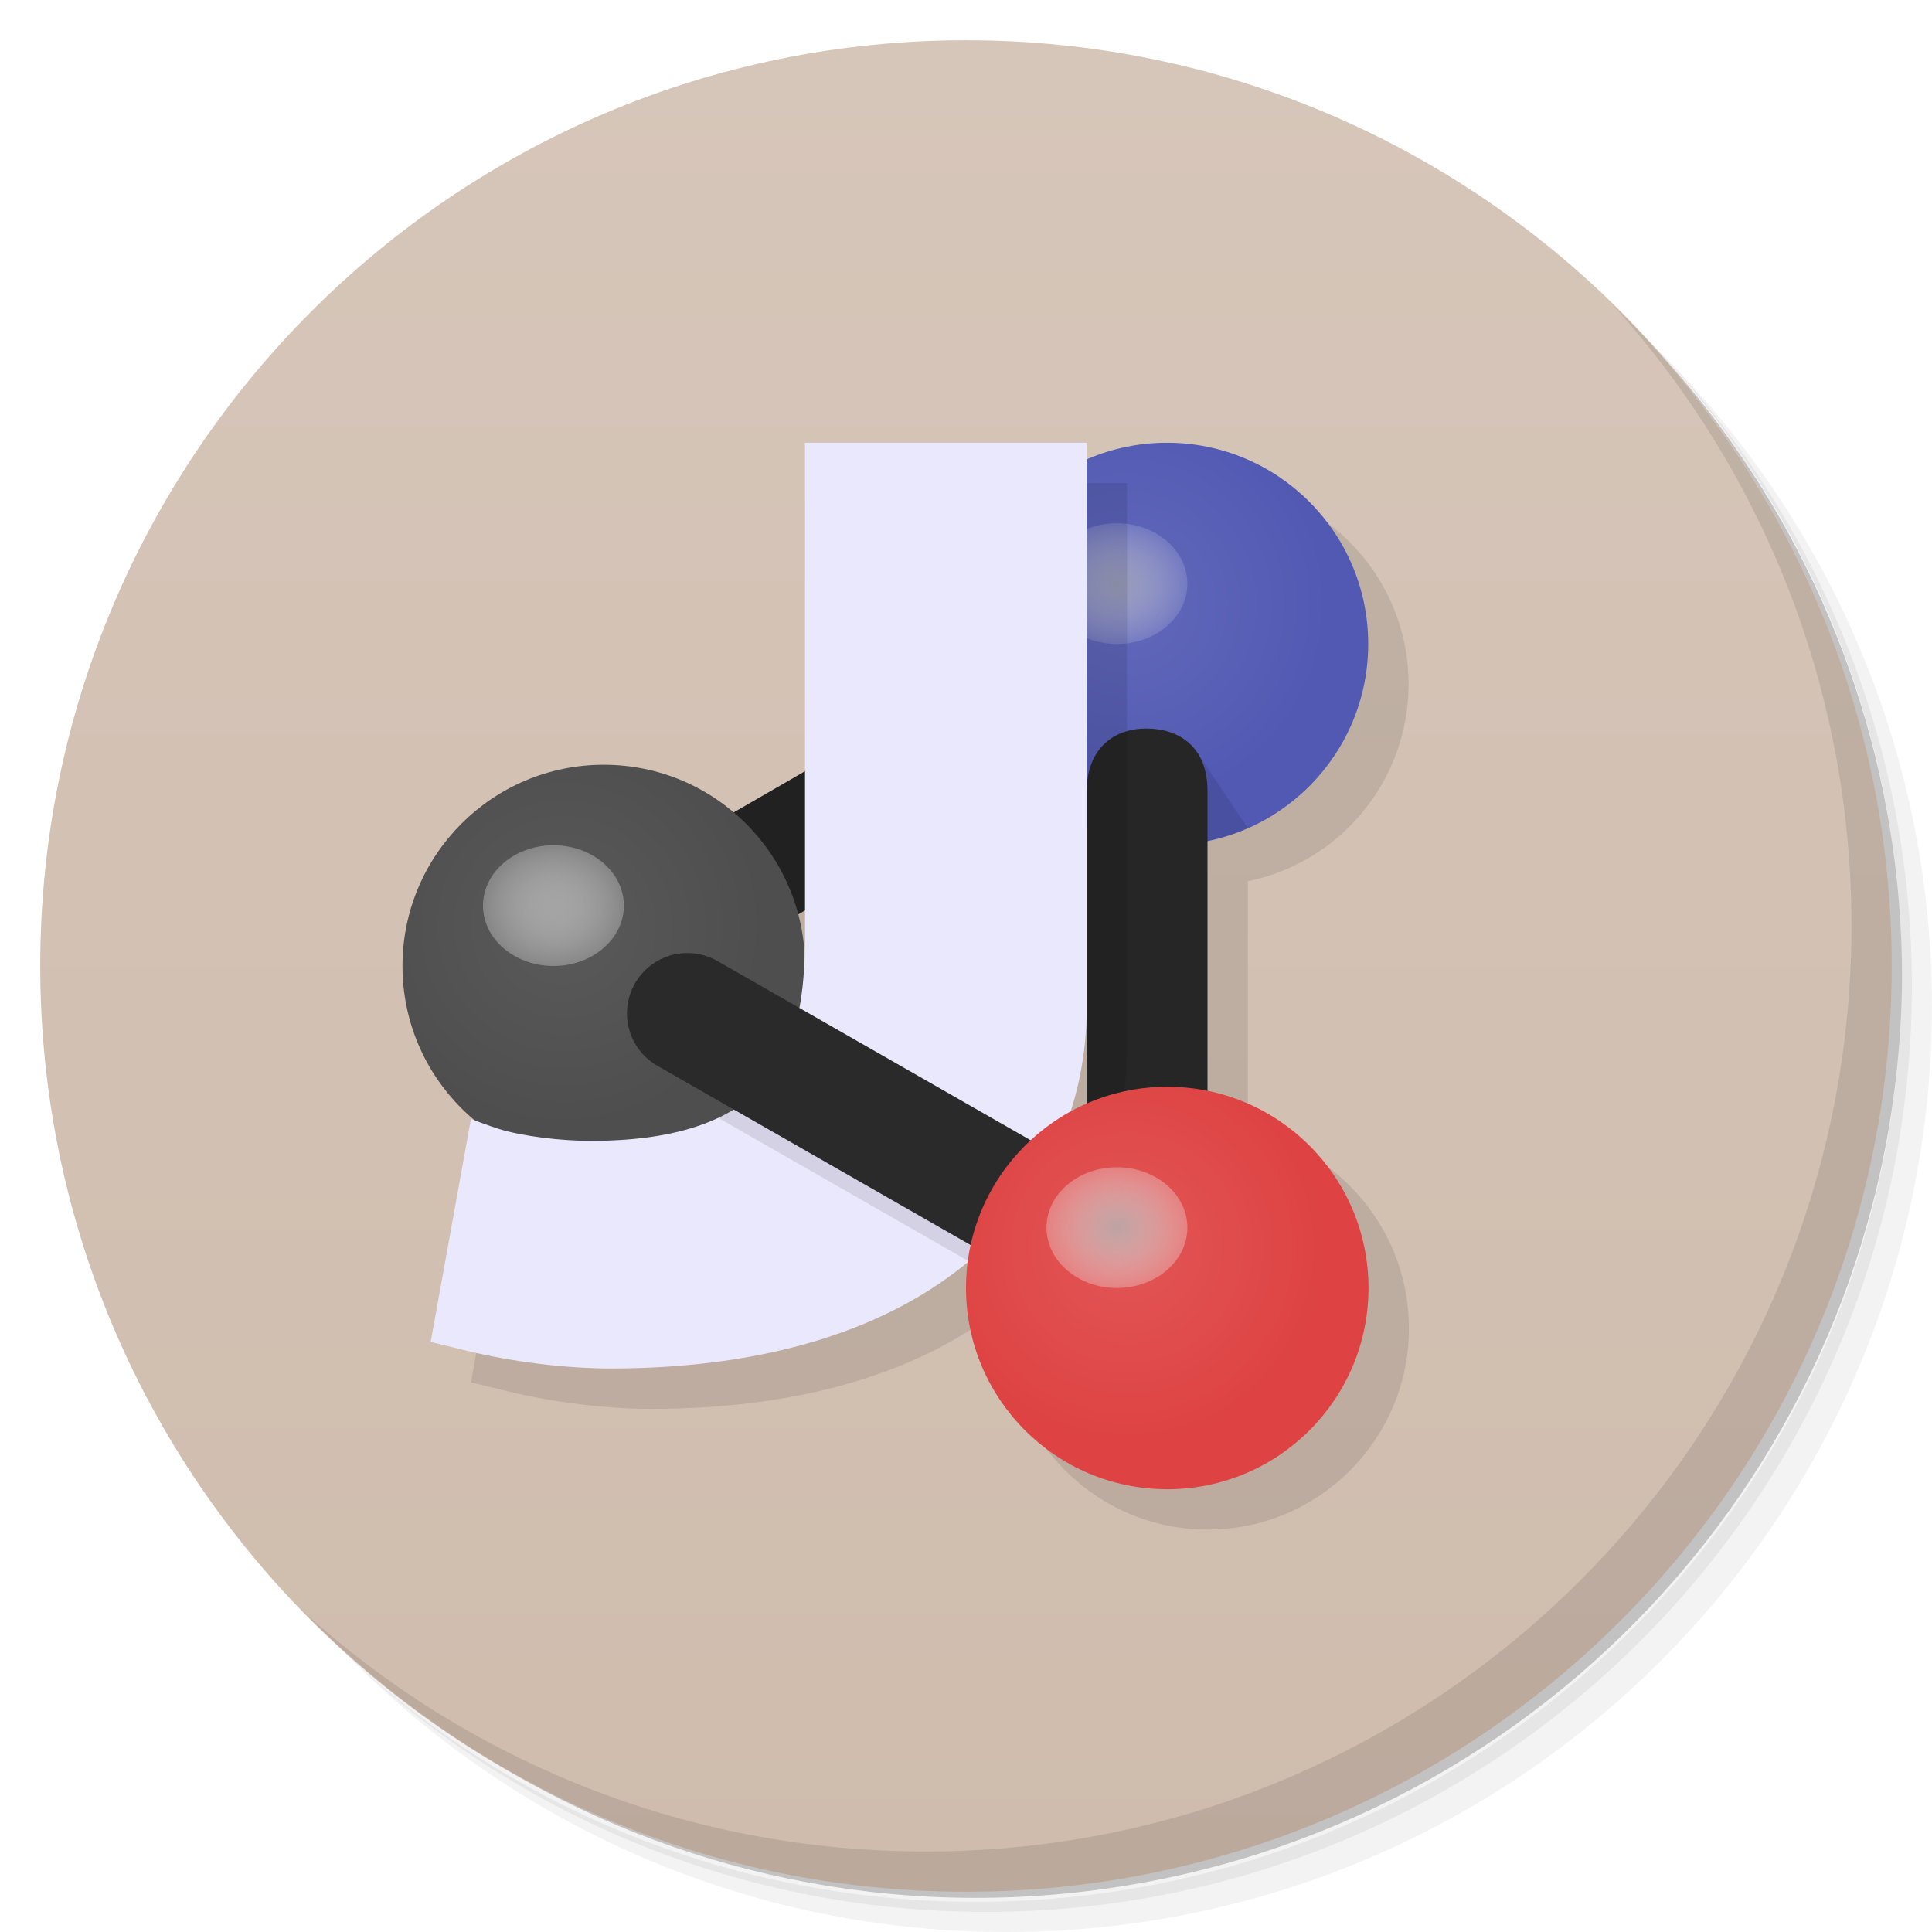
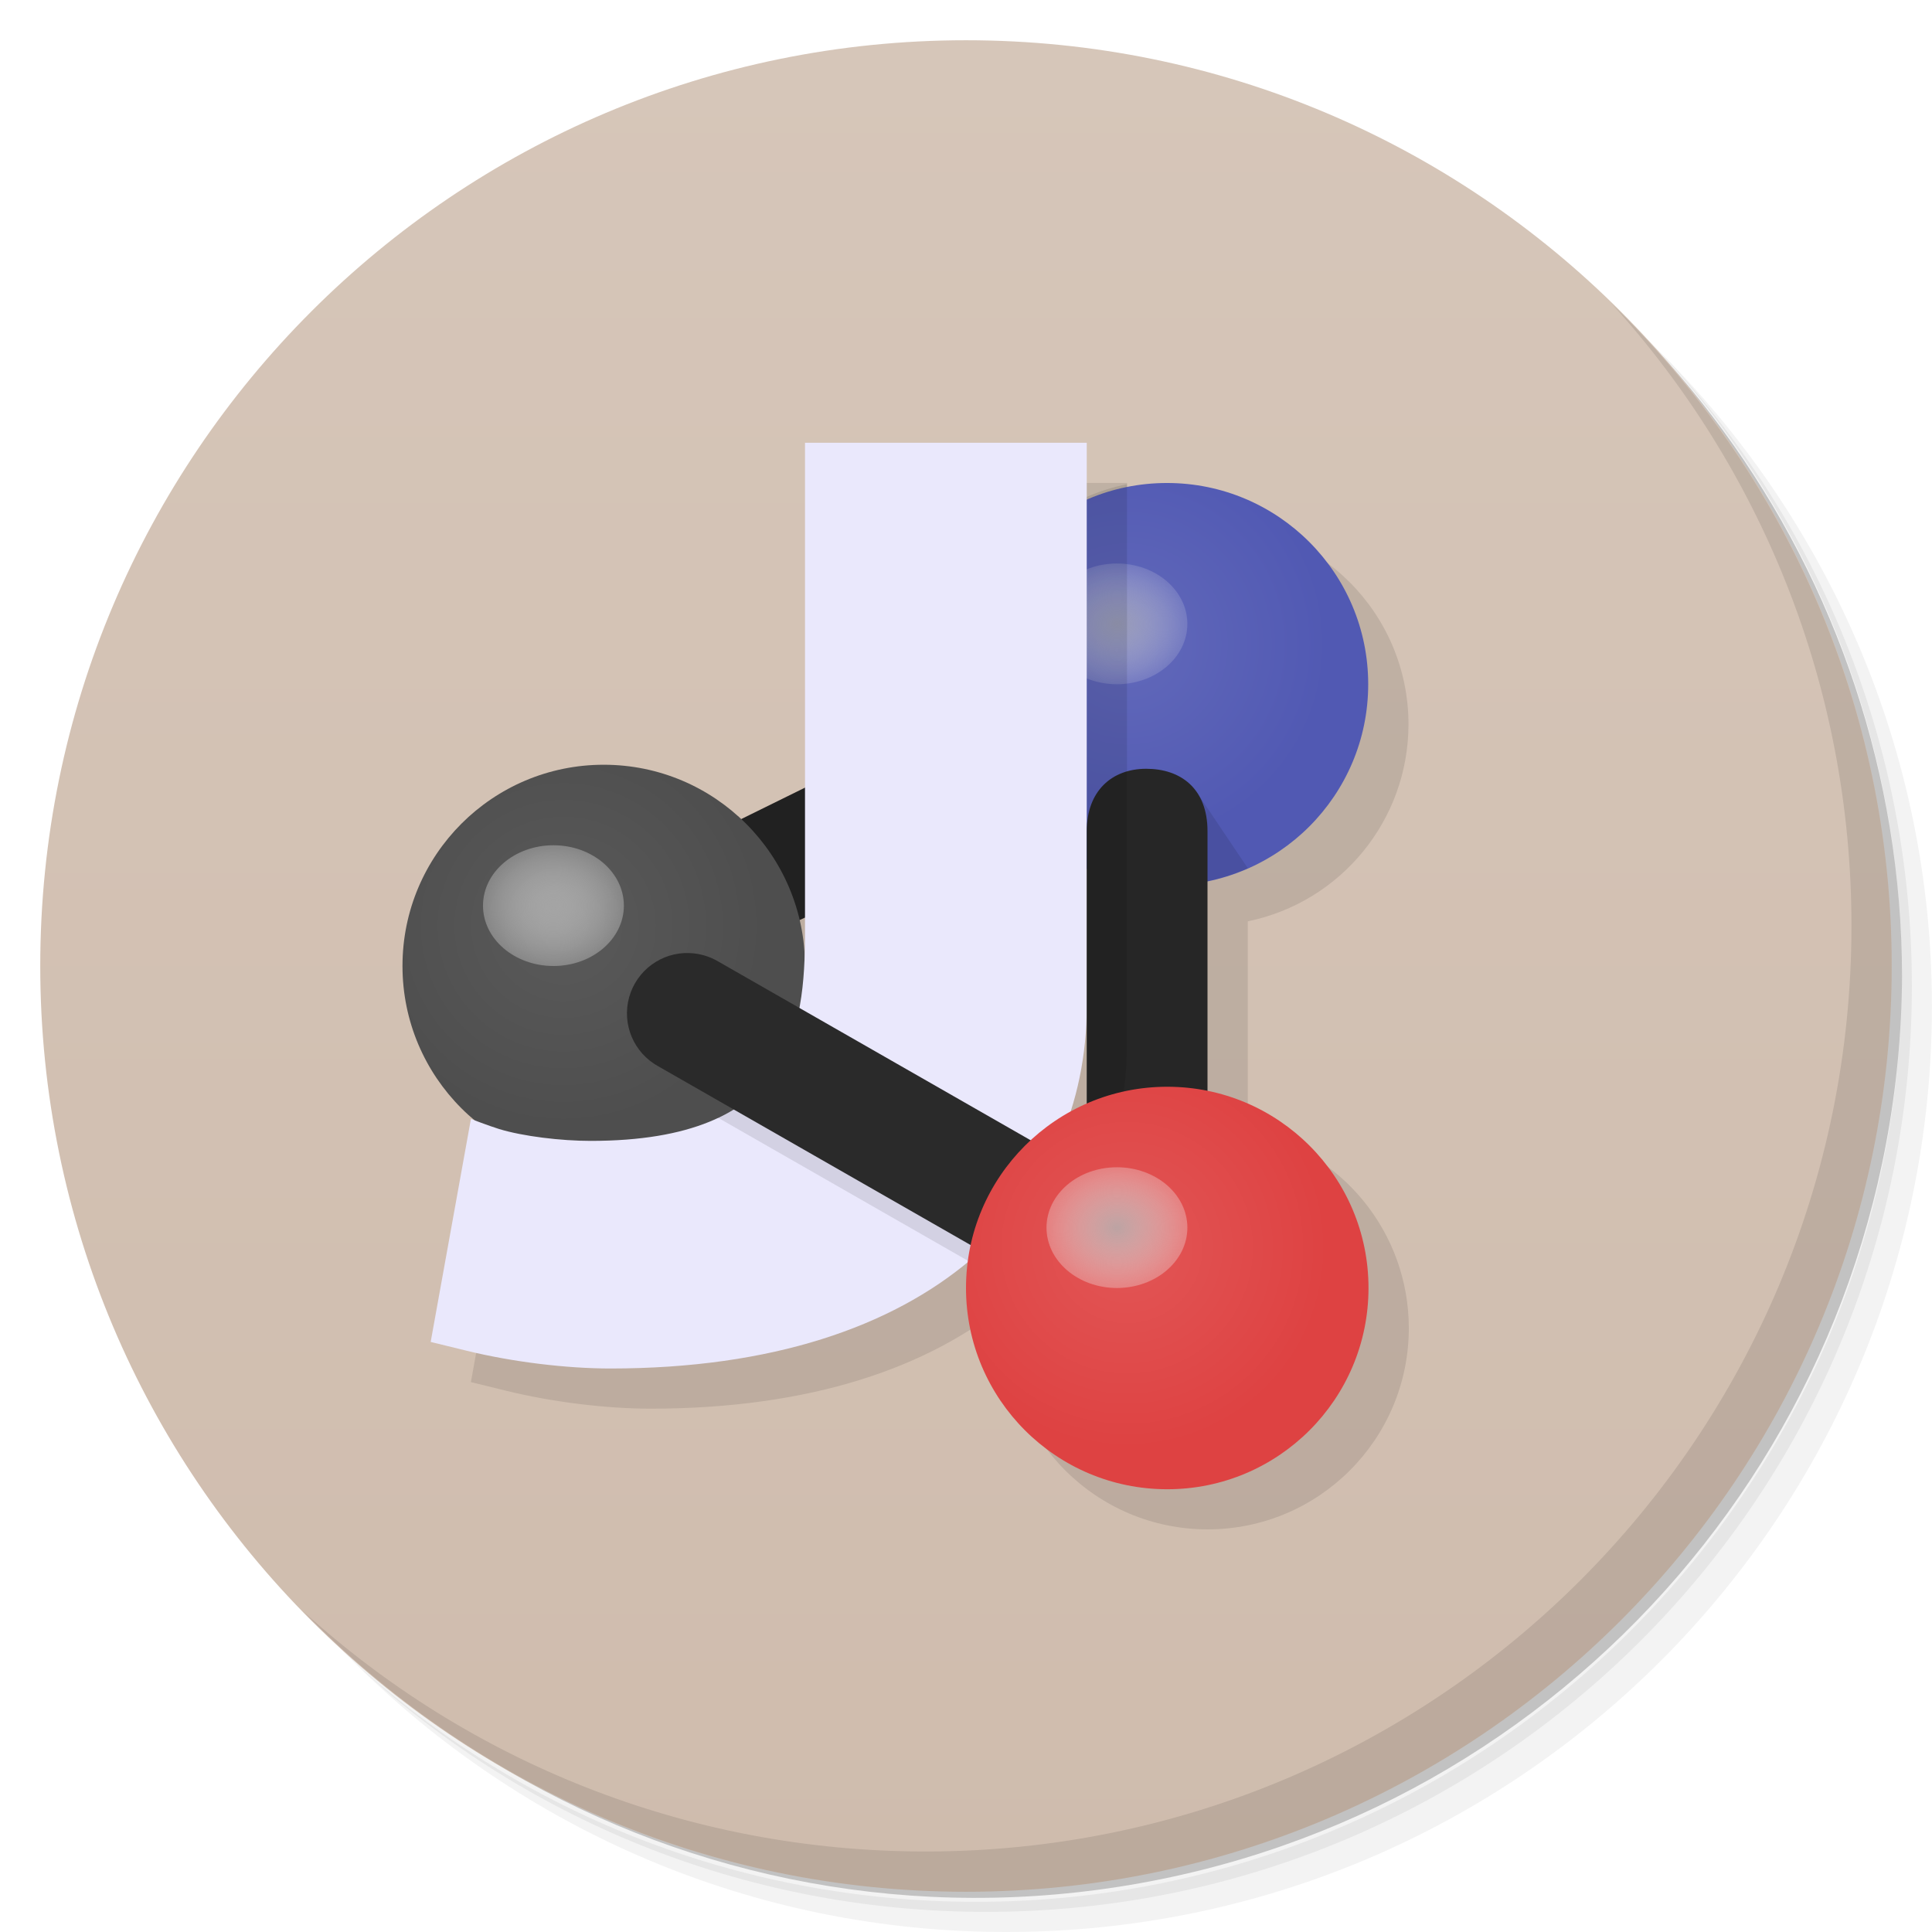
<svg xmlns="http://www.w3.org/2000/svg" xmlns:xlink="http://www.w3.org/1999/xlink" viewBox="0 0 48 48">
  <defs>
    <radialGradient id="radialGradient4282" gradientUnits="userSpaceOnUse" cx="15.5" cy="17.5" r="1.5" gradientTransform="matrix(1.166667,0,0,1,17.95608,-19.06978)">
      <stop style="stop-color:#b4b4b4;stop-opacity:0.667" />
      <stop offset="1" style="stop-color:#f0f0f0;stop-opacity:0.157" />
    </radialGradient>
    <radialGradient gradientTransform="matrix(1.166667,0,0,1,17.95608,-19.06978)" r="1.5" cy="17.5" cx="15.5" gradientUnits="userSpaceOnUse" id="radialGradient4172">
      <stop style="stop-color:#b4b4b4;stop-opacity:0.824" />
      <stop offset="1" style="stop-color:#f0f0f0;stop-opacity:0.314" />
    </radialGradient>
    <linearGradient id="linearGradient3764" x1="1" x2="47" gradientUnits="userSpaceOnUse" gradientTransform="matrix(0,-1,1,0,-1.5e-6,48)">
      <stop style="stop-color:#cfbcad;stop-opacity:1" />
      <stop offset="1" style="stop-color:#d6c6b9;stop-opacity:1" />
    </linearGradient>
-     <radialGradient xlink:href="#radialGradient4282" id="radialGradient4170" gradientUnits="userSpaceOnUse" gradientTransform="matrix(1.166667,0,0,1,17.70608,-19.21978)" cx="15.5" cy="17.5" r="1.5" />
+     <radialGradient xlink:href="#radialGradient4282" id="radialGradient4170" gradientUnits="userSpaceOnUse" gradientTransform="matrix(1.166667,0,0,1,17.70608,-18.21957)" cx="15.5" cy="17.5" r="1.5" />
    <radialGradient xlink:href="#radialGradient4172" id="radialGradient4211" gradientUnits="userSpaceOnUse" gradientTransform="matrix(1.166667,0,0,1,-4.333343,4.999997)" cx="15.5" cy="17.5" r="1.5" />
-     <radialGradient id="radialGradient4245" cx="34.31" cy="-0.22" r="5" gradientUnits="userSpaceOnUse">
+     <radialGradient id="radialGradient4245" cx="34.31" cy="-0.22" r="5" gradientUnits="userSpaceOnUse" gradientTransform="translate(0,1.000214)">
      <stop style="stop-color:#6269ba;stop-opacity:1" />
      <stop offset="1" style="stop-color:#5159b3;stop-opacity:1" />
    </radialGradient>
    <radialGradient id="radialGradient4253" cx="20.307" cy="7.78" r="5" gradientUnits="userSpaceOnUse">
      <stop style="stop-color:#5a5a5a;stop-opacity:1" />
      <stop offset="1" style="stop-color:#4e4e4e;stop-opacity:1" />
    </radialGradient>
-     <radialGradient xlink:href="#radialGradient4172" id="radialGradient4180-9" gradientUnits="userSpaceOnUse" gradientTransform="matrix(1.166667,0,0,1,9.666656,13)" cx="15.5" cy="17.5" r="1.5" />
-     <radialGradient id="radialGradient4237-3" cx="28" cy="31" r="5" gradientUnits="userSpaceOnUse">
+     <radialGradient id="radialGradient4237-3-2" cx="28" cy="31" r="5" gradientUnits="userSpaceOnUse">
      <stop style="stop-color:#e25656;stop-opacity:1" />
      <stop offset="1" style="stop-color:#de4242;stop-opacity:1" />
    </radialGradient>
+     <radialGradient xlink:href="#radialGradient4172" id="radialGradient4180-9-5" gradientUnits="userSpaceOnUse" gradientTransform="matrix(1.166667,0,0,1,9.666656,13)" cx="15.5" cy="17.5" r="1.5" />
  </defs>
  <g>
    <path d="m 36.31 5 c 5.859 4.062 9.688 10.831 9.688 18.5 c 0 12.426 -10.07 22.5 -22.5 22.5 c -7.669 0 -14.438 -3.828 -18.5 -9.688 c 1.037 1.822 2.306 3.499 3.781 4.969 c 4.085 3.712 9.514 5.969 15.469 5.969 c 12.703 0 23 -10.298 23 -23 c 0 -5.954 -2.256 -11.384 -5.969 -15.469 c -1.469 -1.475 -3.147 -2.744 -4.969 -3.781 z m 4.969 3.781 c 3.854 4.113 6.219 9.637 6.219 15.719 c 0 12.703 -10.297 23 -23 23 c -6.081 0 -11.606 -2.364 -15.719 -6.219 c 4.16 4.144 9.883 6.719 16.219 6.719 c 12.703 0 23 -10.298 23 -23 c 0 -6.335 -2.575 -12.06 -6.719 -16.219 z" style="opacity:0.05" />
    <path d="m 41.28 8.781 c 3.712 4.085 5.969 9.514 5.969 15.469 c 0 12.703 -10.297 23 -23 23 c -5.954 0 -11.384 -2.256 -15.469 -5.969 c 4.113 3.854 9.637 6.219 15.719 6.219 c 12.703 0 23 -10.298 23 -23 c 0 -6.081 -2.364 -11.606 -6.219 -15.719 z" style="opacity:0.1" />
    <path d="m 31.25 2.375 c 8.615 3.154 14.75 11.417 14.75 21.13 c 0 12.426 -10.07 22.5 -22.5 22.5 c -9.708 0 -17.971 -6.135 -21.12 -14.75 a 23 23 0 0 0 44.875 -7 a 23 23 0 0 0 -16 -21.875 z" style="opacity:0.2" />
  </g>
  <g>
    <path d="m 24 1 c 12.703 0 23 10.297 23 23 c 0 12.703 -10.297 23 -23 23 -12.703 0 -23 -10.297 -23 -23 0 -12.703 10.297 -23 23 -23 z" style="fill:url(#linearGradient3764);fill-opacity:1" />
  </g>
  <g>
    <path d="m 40.03 7.531 c 3.712 4.084 5.969 9.514 5.969 15.469 0 12.703 -10.297 23 -23 23 c -5.954 0 -11.384 -2.256 -15.469 -5.969 4.178 4.291 10.01 6.969 16.469 6.969 c 12.703 0 23 -10.298 23 -23 0 -6.462 -2.677 -12.291 -6.969 -16.469 z" style="opacity:0.1" />
  </g>
  <g>
    <g>
      <g>
        <g transform="matrix(0.8660254,-0.5,0.5,0.8660254,-8.03942,16.21979)">
          <g transform="translate(2,0)">
-             <path d="m 25.26 10.865 -4.08 7.07 -2.046 0.001 c -0.4 -1.113 -1.181 -2.048 -2.204 -2.639 -2.391 -1.381 -5.449 -0.561 -6.83 1.83 -0.74 1.282 -0.874 2.826 -0.366 4.216 -0.009 -0.012 -0.063 -0.075 -0.063 -0.075 l -3.636 4.297 0.669 0.641 c 0.858 0.821 1.932 1.623 2.867 2.163 3.455 1.995 6.515 2.575 9.02 2.148 -0.133 0.171 -0.255 0.351 -0.365 0.538 -1.381 2.391 -0.561 5.449 1.83 6.83 2.391 1.381 5.449 0.561 6.83 -1.83 1.188 -2.058 0.763 -4.667 -1.015 -6.242 l 3.104 -5.377 c 2.25 0.747 4.716 -0.189 5.904 -2.241 1.381 -2.391 0.561 -5.449 -1.83 -6.83 -0.595 -0.341 -1.254 -0.557 -1.935 -0.632 l 0.21 -0.364 z" style="fill:#000;opacity:0.1;fill-opacity:1;stroke:none;fill-rule:nonzero" />
-             <path d="m 28.895 16.567 -13.644 0 2.105 3.01 -0.008 -0.014 9.807 -0.001 z" style="fill:#212121;opacity:1;fill-opacity:1;stroke:none;fill-rule:nonzero" />
+             <path d="m 25.26 10.865 -4.284 7.42 -1.768 -0.117 c -0.367 -1.212 -1.181 -2.24 -2.278 -2.876 -2.391 -1.381 -5.449 -0.561 -6.83 1.83 -0.74 1.282 -0.874 2.826 -0.366 4.216 -0.009 -0.012 -0.063 -0.075 -0.063 -0.075 l -3.636 4.297 0.669 0.641 c 0.858 0.821 1.932 1.623 2.867 2.163 3.455 1.995 6.515 2.575 9.02 2.148 -0.133 0.171 -0.255 0.351 -0.365 0.538 -1.381 2.391 -0.561 5.449 1.83 6.83 2.391 1.381 5.449 0.561 6.83 -1.83 1.188 -2.058 0.763 -4.667 -1.015 -6.242 l 2.604 -4.511 c 2.25 0.747 4.716 -0.189 5.904 -2.241 1.381 -2.391 0.561 -5.449 -1.83 -6.83 -0.595 -0.341 -1.254 -0.556 -1.936 -0.631 l 0.711 -1.231 z" style="fill:#000;opacity:0.1;fill-opacity:1;stroke:none;fill-rule:nonzero" />
+             <path d="m 28.395 17.433 -13.144 -0.866 l 2.105 3.01 -0.008 -0.014 9.307 0.865 z" style="fill:#212121;opacity:1;fill-opacity:1;stroke:none;fill-rule:nonzero" />
            <circle r="5" cy="8.78" cx="21.307" transform="matrix(0.8660254,0.5,-0.5,0.8660254,0,0)" style="fill:url(#radialGradient4253);opacity:1;fill-opacity:1;stroke:none;fill-rule:nonzero" />
-             <circle cx="35.3" cy="0.78" r="5" transform="matrix(0.8660254,0.5,-0.5,0.8660254,0,0)" style="fill:url(#radialGradient4245);opacity:1;fill-opacity:1;stroke:none;fill-rule:nonzero" />
-             <path transform="matrix(0.8660254,0.5,-0.5,0.8660254,13.07223,-10.02704)" d="m 29.745 18.701 -0.753 2.299 c 0.692 -0.002 1.375 -0.148 2.01 -0.428" style="fill:#000;opacity:0.1;fill-opacity:1;stroke:none;fill-rule:nonzero" />
+             <circle cx="35.3" cy="1.78" r="5" transform="matrix(0.8660254,0.5,-0.5,0.8660254,0,0)" style="fill:url(#radialGradient4245);opacity:1;fill-opacity:1;stroke:none;fill-rule:nonzero" />
+             <path d="m 28.982 21.907 -1.802 1.614 c 0.6 0.344 1.265 0.559 1.955 0.634" style="fill:#000;opacity:0.1;fill-opacity:1;stroke:none;fill-rule:nonzero" />
          </g>
-           <ellipse ry="1.5" rx="1.75" cy="-1.72" cx="35.789" transform="matrix(0.8660254,0.5,-0.5,0.8660254,0,0)" style="fill:url(#radialGradient4170);opacity:1;fill-opacity:1;stroke:none;fill-rule:nonzero" />
+           <ellipse ry="1.5" rx="1.75" cy="-0.72" cx="35.789" transform="matrix(0.8660254,0.5,-0.5,0.8660254,0,0)" style="fill:url(#radialGradient4170);opacity:1;fill-opacity:1;stroke:none;fill-rule:nonzero" />
        </g>
        <g style="fill:#000;fill-opacity:1;stroke:none">
          <path d="m 20 11 0 12.17 c 0 2.389 -0.32 5.175 -5.325 5.175 -0.735 0 -1.681 -0.113 -2.275 -0.295 -0.247 -0.076 -0.7 -0.25 -0.7 -0.25 l -1 5.54 0.9 0.22 c 1.154 0.282 2.485 0.44 3.565 0.44 8.05 0 11.835 -4.17 11.835 -9 l 0 -14 z" style="fill:#eae8fc" />
          <path d="m 19.756 25.41 c -0.256 0.961 -0.788 1.822 -1.922 2.357 l 6.234 3.568 c 0.823 -0.687 1.462 -1.483 1.936 -2.352 l -6.248 -3.574 z" style="opacity:0.1" />
        </g>
        <path white-space="normal" isolation="auto" mix-blend-mode="normal" d="m 17.13 23.678 a 1.5 1.5 0 0 0 -0.777 2.813 l 11.906 6.813 a 1.5 1.5 0 1 0 1.488 -2.605 l -11.906 -6.813 a 1.5 1.5 0 0 0 -0.711 -0.207 z" solid-opacity="1" solid-color="#000000" style="visibility:visible;shape-rendering:auto;color-interpolation-filters:linearRGB;fill:#2a2a2a;opacity:1;image-rendering:auto;fill-opacity:1;stroke:none;display:inline;color:#000;fill-rule:evenodd;color-rendering:auto;color-interpolation:sRGB" />
      </g>
      <ellipse ry="1.5" rx="1.75" cy="22.5" cx="13.75" style="fill:url(#radialGradient4211);opacity:1;fill-opacity:1;stroke:none;fill-rule:nonzero" />
    </g>
-     <path d="m 28.477 18.1 c -0.852 0 -1.477 0.55 -1.477 1.55 l 0 12.35 c -0.029 2.028 3.03 2.028 3 0 l 0 -12.35 c 0 -1.065 -0.671 -1.55 -1.523 -1.55" mix-blend-mode="normal" isolation="auto" white-space="normal" solid-opacity="1" solid-color="#000000" style="visibility:visible;shape-rendering:auto;color-interpolation-filters:linearRGB;fill:#262626;opacity:1;image-rendering:auto;fill-opacity:1;stroke:none;display:inline;color:#000;fill-rule:evenodd;color-rendering:auto;color-interpolation:sRGB" />
-     <path d="m 28 12 -1 0 0 17.992 c 0.665 -1.216 1 -2.574 1 -3.992" style="fill:#000;opacity:0.1;fill-opacity:1;stroke:none;fill-rule:nonzero" />
-     <circle r="5" cy="32" cx="29" style="fill:url(#radialGradient4237-3);opacity:1;fill-opacity:1;stroke:none;fill-rule:nonzero" />
-     <ellipse cx="27.75" cy="30.5" rx="1.75" ry="1.5" style="fill:url(#radialGradient4180-9);opacity:1;fill-opacity:1;stroke:none;fill-rule:nonzero" />
+     <path d="M 28.477,19.1 C 27.625,19.1 27,19.65 27,20.65 L 27,32 c -0.029,2.028 3.03,2.028 3,0 L 30,20.65 C 30,19.585 29.329,19.1 28.477,19.1" mix-blend-mode="normal" isolation="auto" white-space="normal" solid-color="#000000" solid-opacity="1" style="visibility:visible;shape-rendering:auto;color-interpolation-filters:linearRGB;fill:#262626;opacity:1;image-rendering:auto;fill-opacity:1;stroke:none;display:inline;color:#000;fill-rule:evenodd;color-rendering:auto;color-interpolation:sRGB" />
  </g>
+   <path d="M 27.998 12.03 A 5 5 0 0 0 27 12.344 l 0 9.168 0 8.408 c 0.665 -1.216 1 -2.574 1 -3.992 l 0 -13.9 a 5 5 0 0 0 -0.002 0 z" style="fill:#000;opacity:0.1;fill-opacity:1;stroke:none;fill-rule:nonzero" />
+   <circle r="5" cy="32" cx="29" style="fill:url(#radialGradient4237-3-2);opacity:1;fill-opacity:1;stroke:none;fill-rule:nonzero" />
+   <ellipse cx="27.75" cy="30.5" rx="1.75" ry="1.5" style="fill:url(#radialGradient4180-9-5);opacity:1;fill-opacity:1;stroke:none;fill-rule:nonzero" />
</svg>
